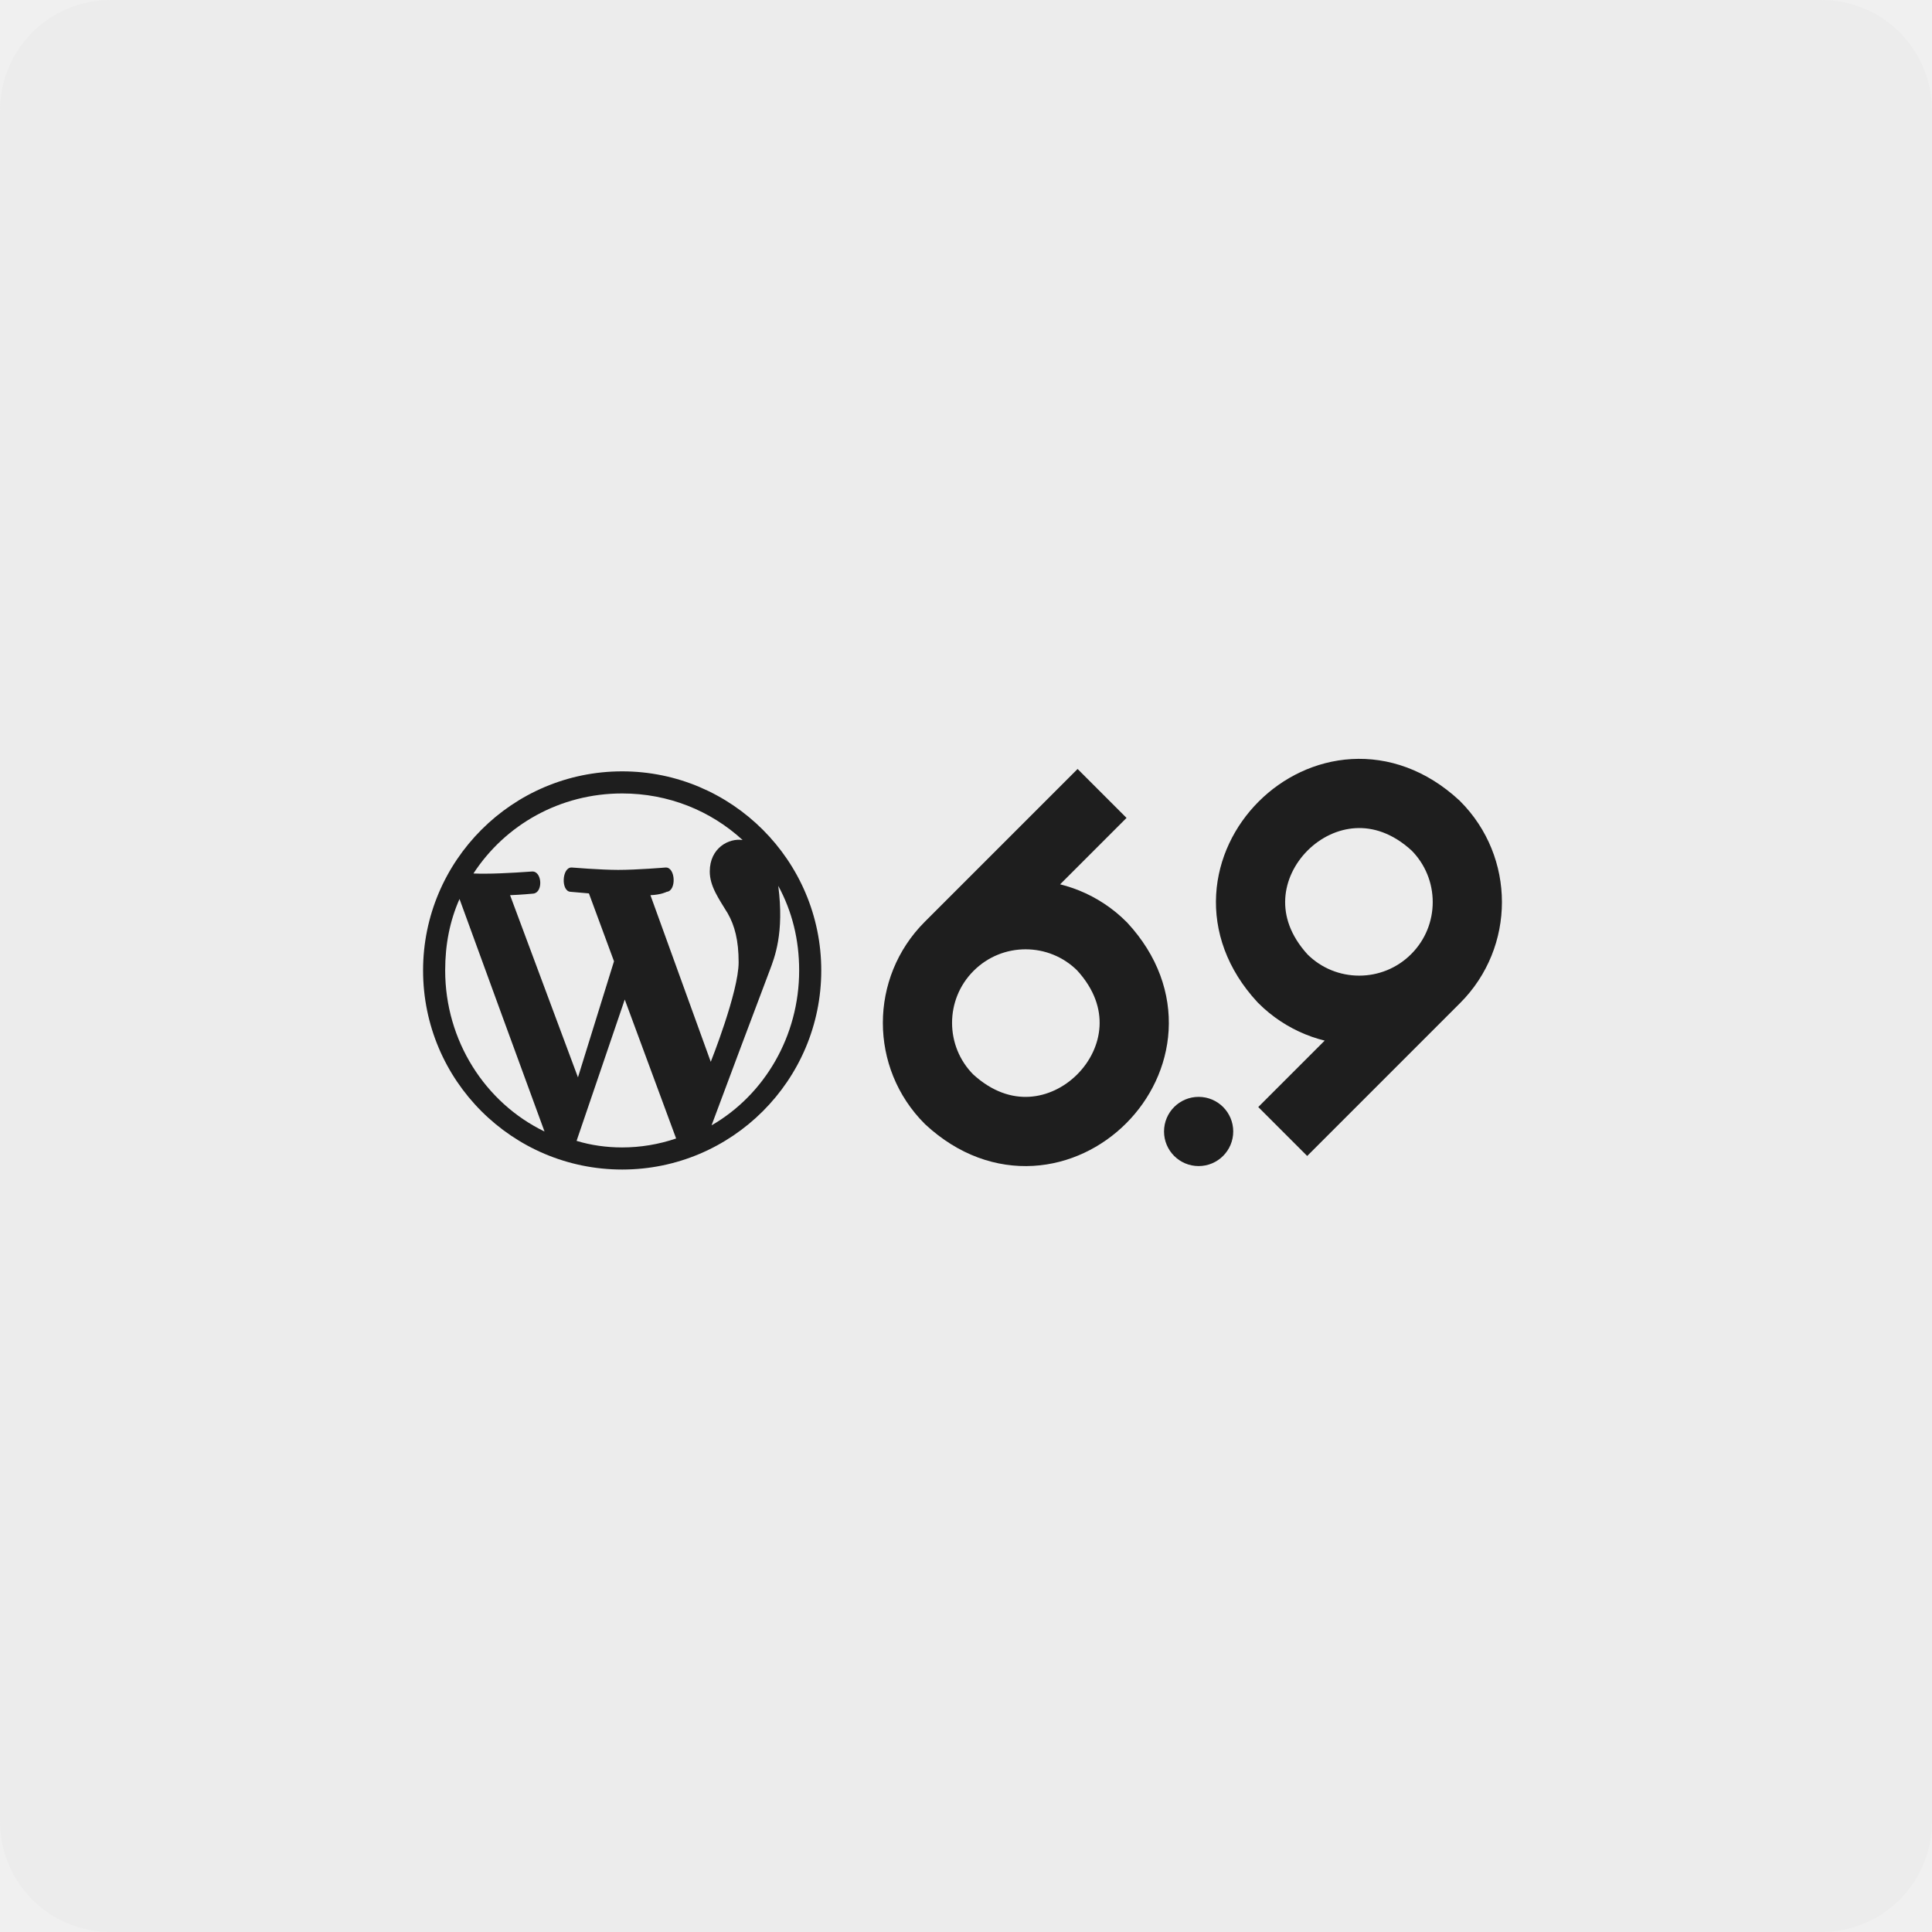
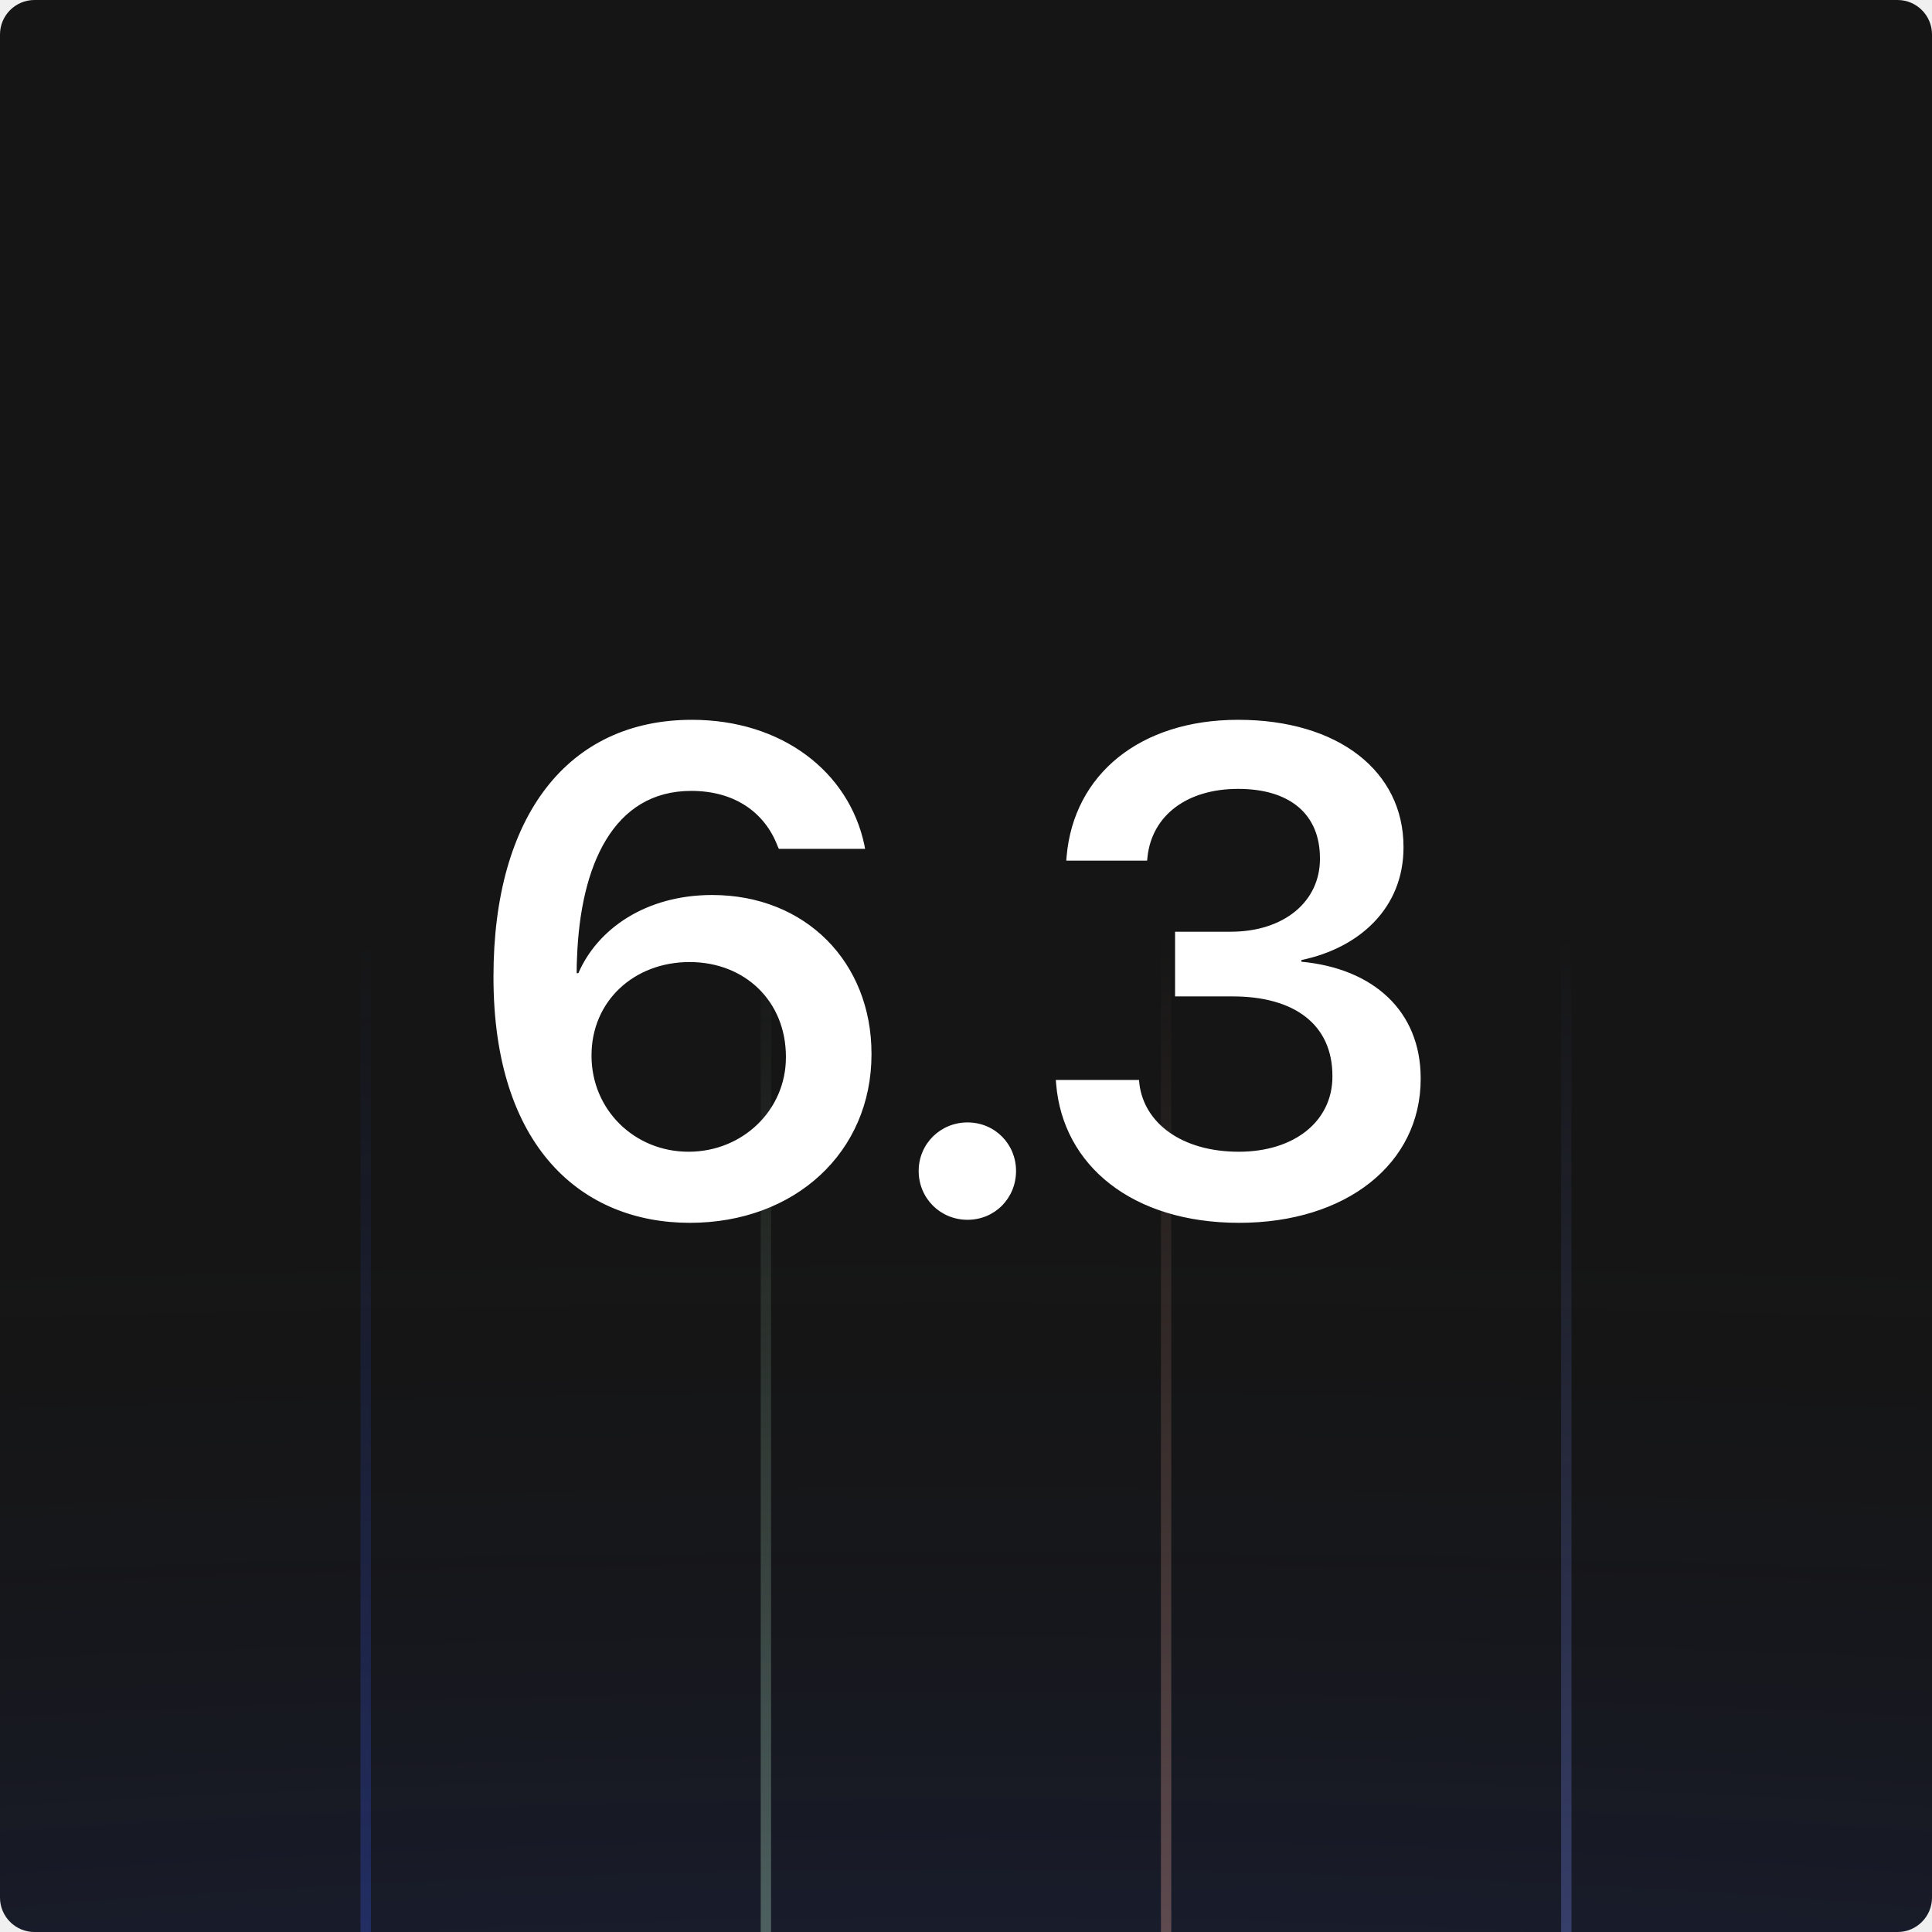
- <svg xmlns="http://www.w3.org/2000/svg" fill="none" viewBox="0 0 280 280">
-   <path fill="#ececec" d="M0 16C0 7.163 7.163 0 16 0h248c8.837 0 16 7.163 16 16v248c0 8.837-7.163 16-16 16H16c-8.837 0-16-7.163-16-16z" />
-   <g clip-path="url(#a)">
-     <path stroke="#1e1e1e" stroke-miterlimit="10" stroke-width="10.03" d="M137.555 137.157c6.121-6.121 16.043-6.121 22.164 0 14.116 15.284-6.887 36.278-22.164 22.164-6.12-6.119-6.12-16.043 0-22.164ZM137.555 137.156l22.164-22.164M208.067 141.821c-6.121 6.121-16.044 6.121-22.165 0-14.116-15.284 6.887-36.278 22.165-22.165 6.119 6.12 6.119 16.044 0 22.165ZM208.066 141.822l-22.164 22.164" />
-     <circle cx="173.714" cy="163.981" r="5.015" fill="#1e1e1e" />
+ <svg xmlns="http://www.w3.org/2000/svg" width="280" height="280" fill="none">
+   <g clip-path="url(#clip0_2238_13933)">
+     <rect width="280" height="280" rx="5" fill="#151515" />
+     <ellipse opacity=".2" cx="140" cy="323" rx="928" ry="154" fill="url(#paint0_radial_2238_13933)" />
+     <g clip-path="url(#clip1_2238_13933)" stroke-width="1.5">
+       <path d="M53 135v1635" stroke="url(#paint1_linear_2238_13933)" />
+       <path d="M111 135v1635" stroke="url(#paint2_linear_2238_13933)" />
+       <path d="M169 135v1635" stroke="url(#paint3_linear_2238_13933)" />
+       <path d="M227 135v1635" stroke="url(#paint4_linear_2238_13933)" />
+     </g>
+     <path d="M99.984 177.221c-15.576 0-28.466-10.889-28.466-35.596v-.098c0-23.291 10.79-37.207 28.759-37.207 13.037 0 22.754 7.52 25 18.164l.098.537h-12.5l-.195-.439c-1.856-4.834-6.201-7.959-12.5-7.959-11.328 0-16.065 10.84-16.553 24.17-.049.732-.049 1.465-.049 2.246h.244c2.784-6.445 9.815-11.328 19.385-11.328 13.574 0 23.096 9.766 23.096 22.998v.098c0 14.209-11.133 24.414-26.319 24.414zm-14.257-24.219c0 7.812 6.2 13.916 14.062 13.916 7.861 0 14.111-6.055 14.111-13.672v-.098c0-8.007-5.908-13.72-13.965-13.72-8.056 0-14.208 5.664-14.208 13.525v.049zm54.494 23.779c-3.955 0-7.08-3.125-7.08-7.08 0-3.906 3.125-7.031 7.08-7.031s7.031 3.125 7.031 7.031c0 3.955-3.076 7.08-7.031 7.08zm39.357.44c-15.478 0-25.537-8.301-26.514-20.117l-.048-.586h12.06l.049.537c.684 5.713 6.152 9.863 14.404 9.863 8.155 0 13.575-4.492 13.575-10.889v-.097c0-7.422-5.469-11.524-14.454-11.524h-8.349v-9.375h8.056c7.764 0 12.94-4.394 12.94-10.547v-.097c0-6.348-4.297-10.059-11.865-10.059-7.422 0-12.5 3.858-13.135 9.912l-.049.488h-11.719l.049-.585c1.026-11.915 10.645-19.825 24.854-19.825 14.55 0 23.974 7.471 23.974 18.409v.097c0 8.74-6.347 14.551-14.795 16.309v.244c10.401.976 17.285 7.129 17.285 16.894v.098c0 12.256-10.742 20.85-26.318 20.85z" fill="#fff" />
  </g>
-   <path fill="#1e1e1e" d="M119.023 140.644c0-15.898-12.955-28.854-28.854-28.854-15.927 0-28.854 12.956-28.854 28.854 0 15.928 12.927 28.854 28.854 28.854 15.899 0 28.854-12.926 28.854-28.854m-35.26 15.495-9.839-26.402c1.587-.057 3.376-.23 3.376-.23 1.443-.174 1.27-3.261-.173-3.203 0 0-4.184.317-6.838.317-.52 0-1.068 0-1.674-.029 4.588-7.04 12.523-11.599 21.554-11.599 6.723 0 12.84 2.51 17.457 6.752-1.962-.317-4.761 1.125-4.761 4.559 0 2.135 1.298 3.924 2.597 6.059 1.01 1.76 1.587 3.924 1.587 7.098 0 4.299-4.04 14.427-4.04 14.427l-8.743-24.151c1.559-.057 2.366-.49 2.366-.49 1.443-.144 1.27-3.607-.173-3.52 0 0-4.155.346-6.867.346-2.51 0-6.723-.346-6.723-.346-1.442-.087-1.616 3.462-.173 3.52l2.655.231 3.635 9.839zm27.787-15.495c.693-1.846 2.135-5.395 1.241-12.263 2.02 3.722 3.029 7.82 3.029 12.263 0 9.493-4.991 18.005-12.695 22.449 2.799-7.474 5.597-15.004 8.425-22.449m-32.634 23.343c-8.598-4.155-14.398-13.157-14.398-23.343 0-3.751.664-7.156 2.078-10.358 4.097 11.224 8.194 22.477 12.32 33.701m11.628-19.13 7.445 20.14a24.3 24.3 0 0 1-7.82 1.298c-2.28 0-4.53-.317-6.607-.952 2.337-6.867 4.674-13.677 6.982-20.486" />
  <defs>
-     <clipPath id="a">
-       <path fill="#fff" d="M127.726 109.5h90.226v59.998h-90.226z" />
+     <radialGradient id="paint0_radial_2238_13933" cx="0" cy="0" r="1" gradientUnits="userSpaceOnUse" gradientTransform="matrix(0 154 -928 0 140 323)">
+       <stop stop-color="#3858E9" />
+       <stop offset="1" stop-color="#151515" stop-opacity="0" />
+     </radialGradient>
+     <linearGradient id="paint1_linear_2238_13933" x1="53.5" y1="135" x2="53.5" y2="1770" gradientUnits="userSpaceOnUse">
+       <stop stop-color="#3858E9" stop-opacity="0" />
+       <stop offset=".297" stop-color="#3858E9" />
+       <stop offset=".734" stop-color="#3858E9" />
+       <stop offset="1" stop-color="#3858E9" stop-opacity="0" />
+       <stop offset="1" stop-color="#3858E9" stop-opacity="0" />
+     </linearGradient>
+     <linearGradient id="paint2_linear_2238_13933" x1="111.5" y1="135" x2="111.5" y2="1770" gradientUnits="userSpaceOnUse">
+       <stop stop-color="#C7FFDB" stop-opacity="0" />
+       <stop offset=".297" stop-color="#C7FFDB" />
+       <stop offset=".693" stop-color="#C7FFDB" />
+       <stop offset="1" stop-color="#C7FFDB" stop-opacity="0" />
+     </linearGradient>
+     <linearGradient id="paint3_linear_2238_13933" x1="169.5" y1="135" x2="169.5" y2="1770" gradientUnits="userSpaceOnUse">
+       <stop stop-color="#FFB7A7" stop-opacity="0" />
+       <stop offset=".297" stop-color="#FFB7A7" />
+       <stop offset=".734" stop-color="#FFB7A7" />
+       <stop offset="1" stop-color="#3858E9" stop-opacity="0" />
+       <stop offset="1" stop-color="#FFB7A7" stop-opacity="0" />
+     </linearGradient>
+     <linearGradient id="paint4_linear_2238_13933" x1="227.5" y1="135" x2="227.5" y2="1770" gradientUnits="userSpaceOnUse">
+       <stop stop-color="#7B90FF" stop-opacity="0" />
+       <stop offset=".297" stop-color="#7B90FF" />
+       <stop offset=".734" stop-color="#7B90FF" />
+       <stop offset="1" stop-color="#3858E9" stop-opacity="0" />
+       <stop offset="1" stop-color="#7B90FF" stop-opacity="0" />
+     </linearGradient>
+     <clipPath id="clip0_2238_13933">
+       <rect width="280" height="280" rx="5" fill="#fff" />
+     </clipPath>
+     <clipPath id="clip1_2238_13933">
+       <path fill="#fff" transform="translate(0 135)" d="M0 0h280v280H0z" />
    </clipPath>
  </defs>
</svg>
